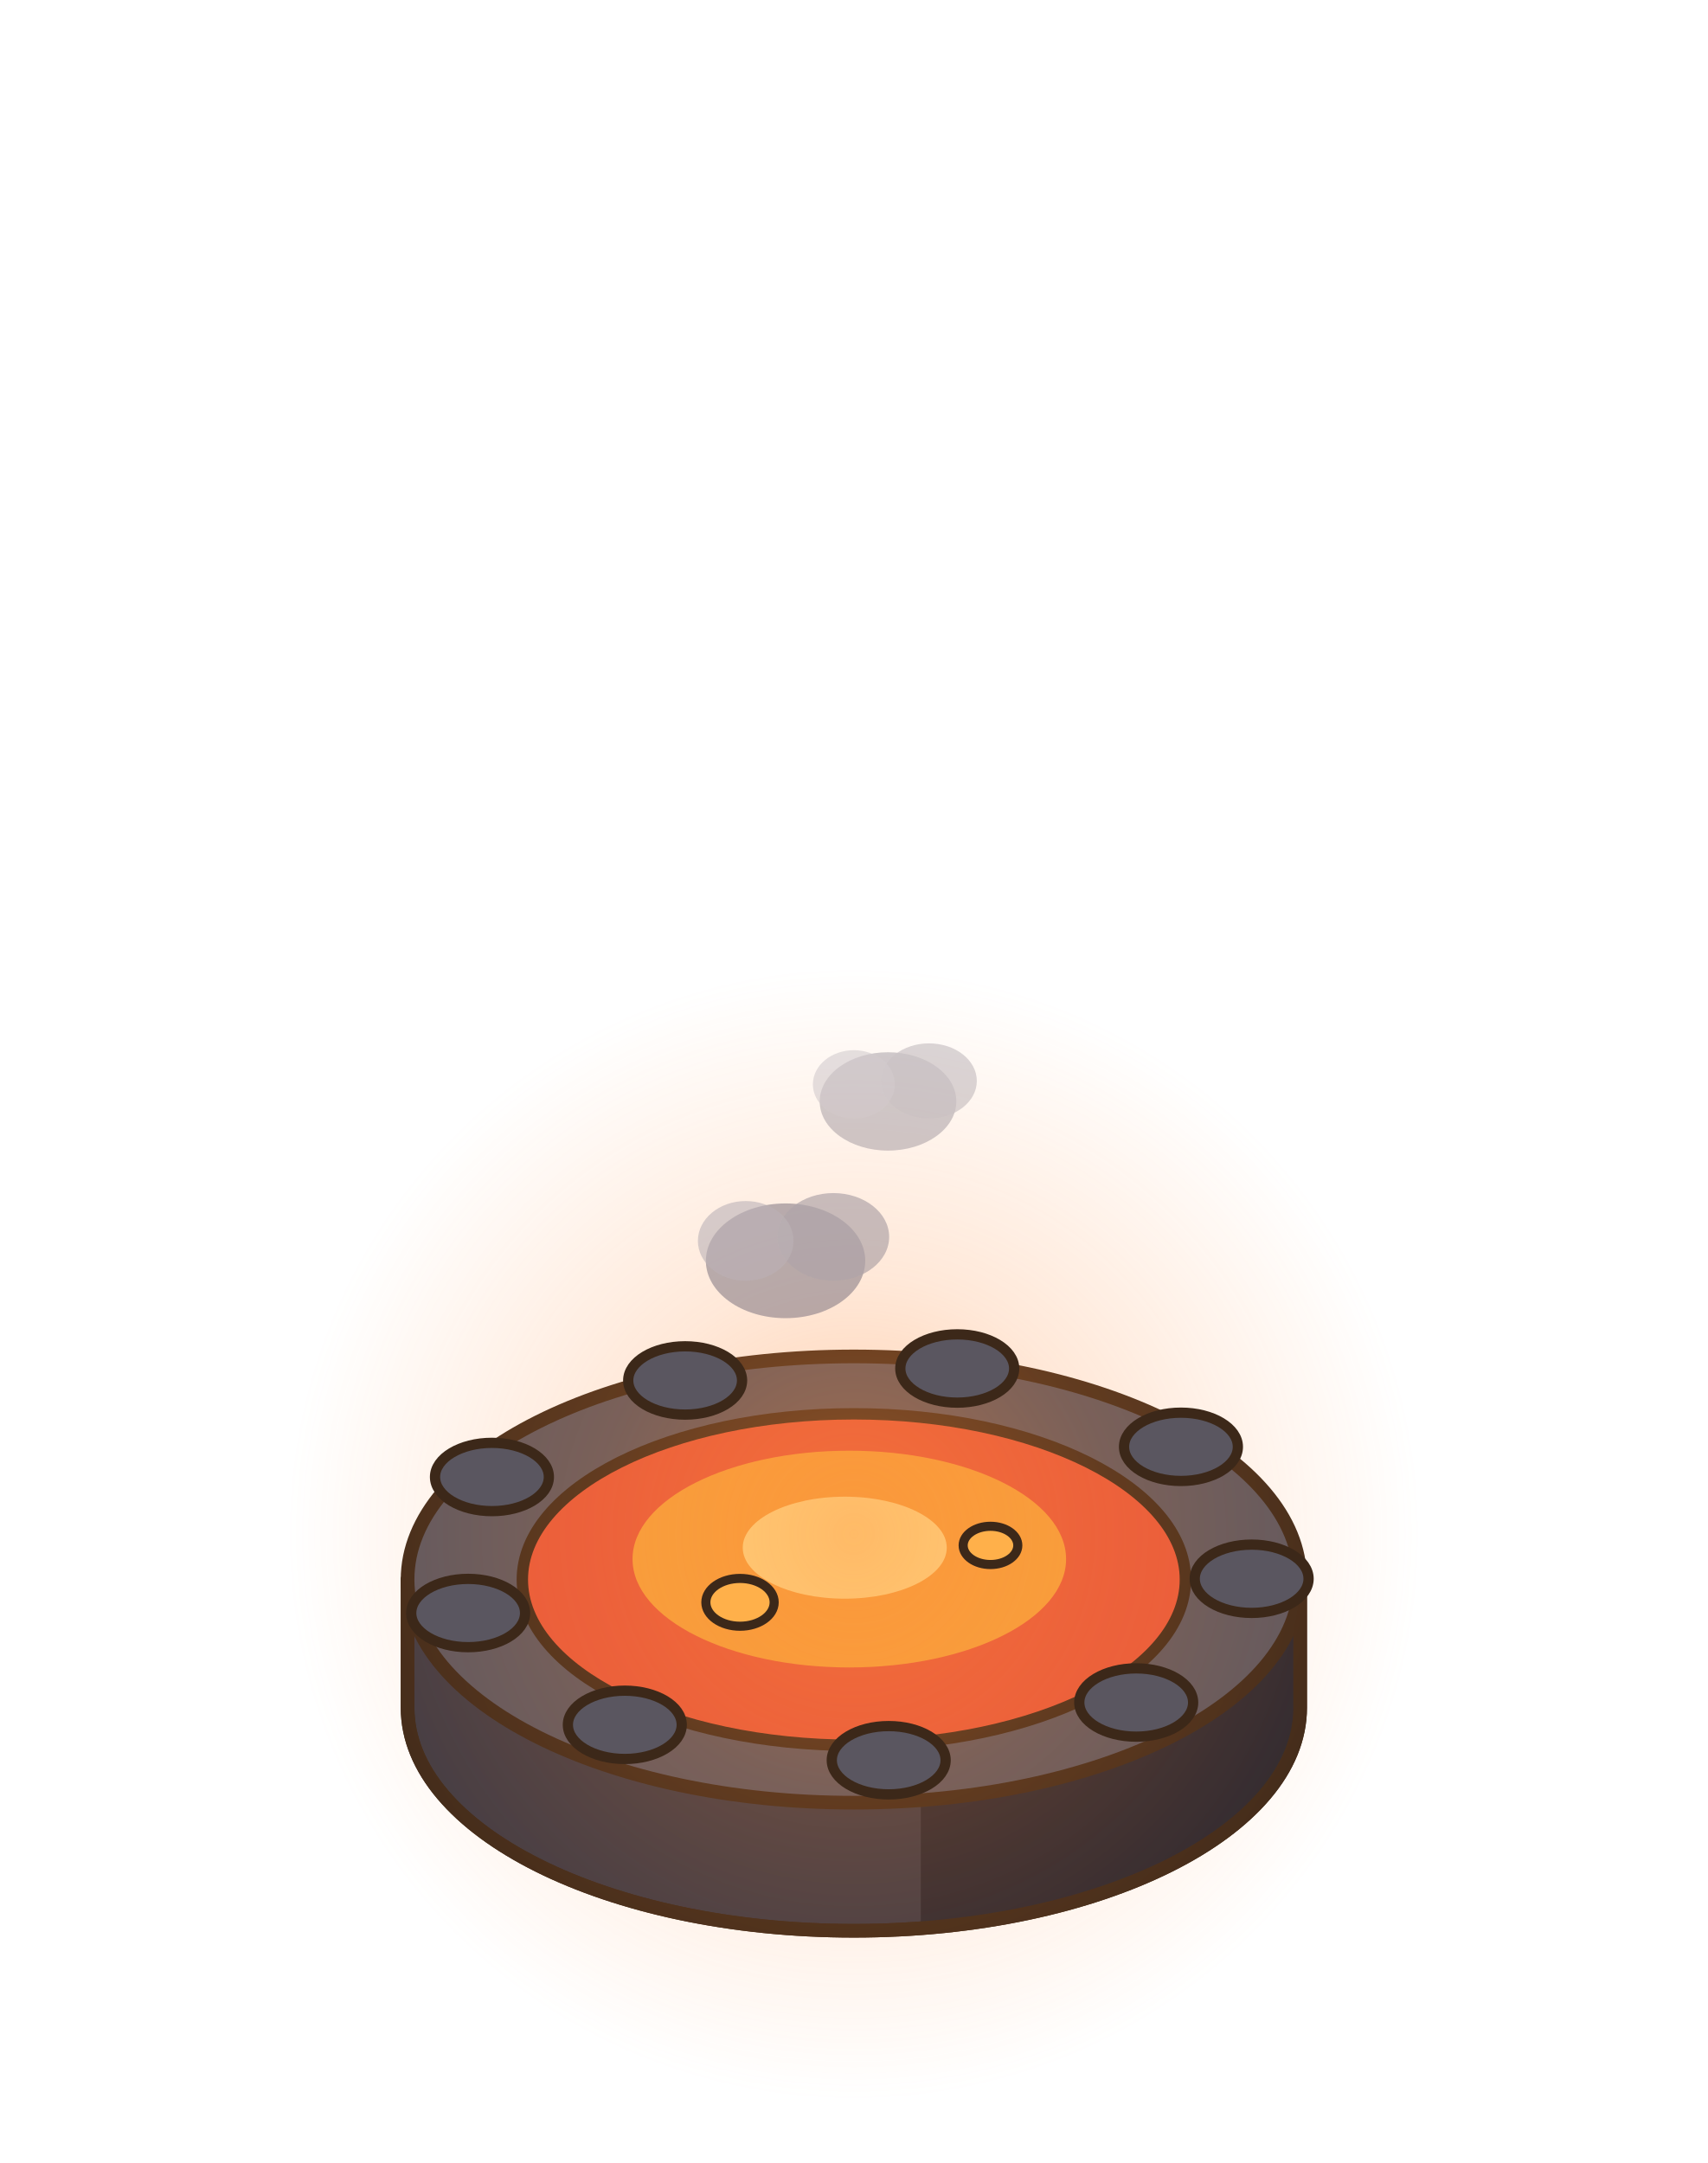
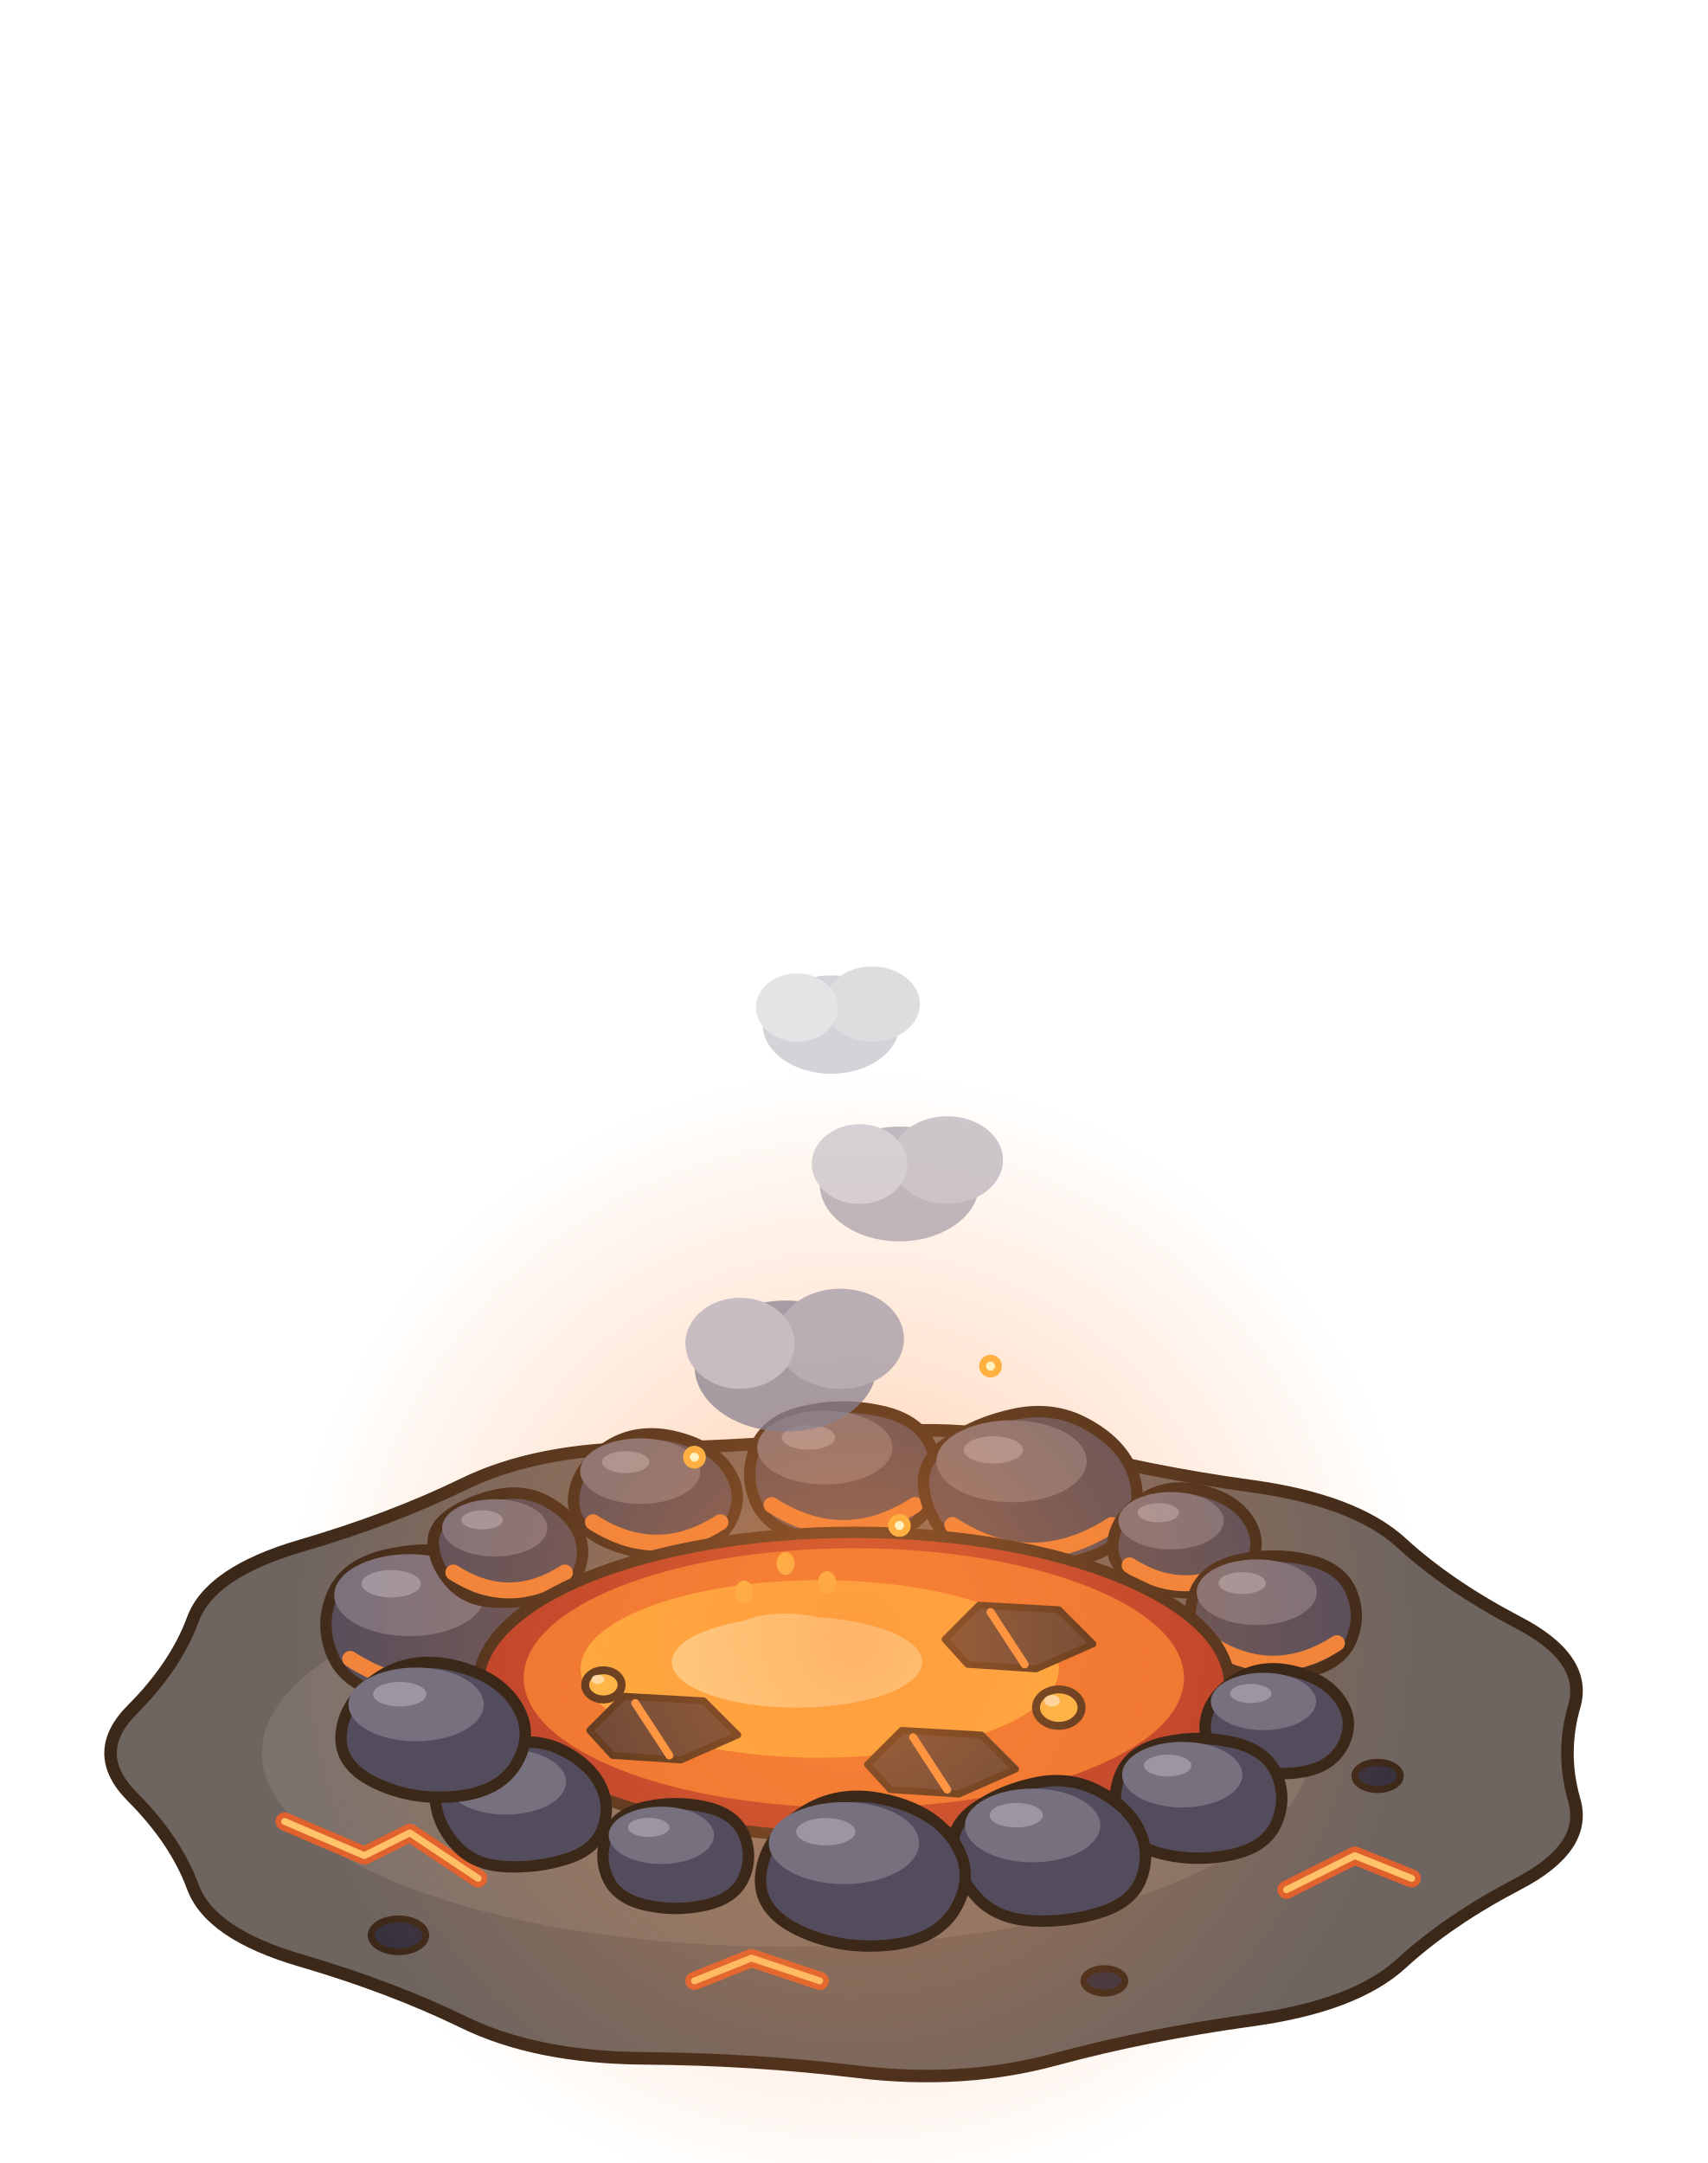
<svg xmlns="http://www.w3.org/2000/svg" width="150" height="190" viewBox="-75 -150 150 190">
-   <path d="M-39.2,-11.25 L-39.2,0 A39.2 19.6 0 0 0 39.2,0 L39.2,-11.25 Z" fill="#3E3A44" stroke="#3C2819" stroke-width="1.2" stroke-linejoin="round" />
-   <path d="M5.88,8.35 L5.88,19.6 A39.2 19.6 0 0 0 39.2,0 L39.2,-11.25 Z" fill="#2A2730" />
-   <path d="M-39.2,-11.25 L-39.2,0 A39.2 19.6 0 0 0 39.2,0 L39.2,-11.25 Z" fill="none" stroke="#3C2819" stroke-width="1.2" stroke-linejoin="round" />
-   <ellipse cx="0" cy="-11.25" rx="39.2" ry="19.6" fill="#5A5660" stroke="#3C2819" stroke-width="1.2" stroke-linejoin="round" stroke-linecap="round" />
-   <ellipse cx="0" cy="-11.25" rx="29.12" ry="14.56" fill="#E8573A" stroke="#3C2819" stroke-width="1" stroke-linejoin="round" stroke-linecap="round" />
-   <ellipse cx="-0.4" cy="-13.05" rx="19.04" ry="9.52" fill="#F7A23B" stroke="none" />
-   <ellipse cx="-0.8" cy="-14.05" rx="8.96" ry="4.48" fill="#FFE08A" stroke="none" />
+   <ellipse cx="0" cy="0" rx="35.2" ry="17.6" fill="rgba(40,55,20,0.14)" stroke="none" />
+   <path d="M63.28,-0.14 Q62.08,4 63.28,8.14 Q64.48,12.28 58.35,15.48 Q52.23,18.68 48.12,22.45 Q44.01,26.22 34.9,27.46 Q25.79,28.71 17.68,30.9 Q9.56,33.1 0.36,31.99 Q-8.83,30.88 -18.38,30.81 Q-27.92,30.74 -34.28,27.63 Q-40.65,24.53 -48.59,22.21 Q-56.53,19.89 -58.05,15.77 Q-59.57,11.65 -63.38,7.83 Q-67.2,4 -63.38,0.17 Q-59.57,-3.65 -58.05,-7.77 Q-56.53,-11.89 -48.59,-14.21 Q-40.65,-16.53 -34.28,-19.63 Q-27.92,-22.74 -18.38,-22.81 Q-8.83,-22.88 0.36,-23.99 Q9.56,-25.1 17.68,-22.9 Q25.79,-20.71 34.9,-19.46 Q44.01,-18.22 48.12,-14.45 Q52.23,-10.68 58.35,-7.48 Q64.48,-4.28 63.28,-0.14 Z" fill="#6E6460" stroke="#3C2819" stroke-width="1.1" stroke-linejoin="round" stroke-linecap="round" />
+   <ellipse cx="-6" cy="4" rx="46" ry="17" fill="#7C726C" stroke="none" />
+   <path d="M-50,10 l7,3 l4,-2 l6,4 M38,16 l6,-3 l5,2 M-14,24 l5,-2 l6,2" stroke="#E0602E" stroke-width="1.6" fill="none" stroke-linecap="round" stroke-linejoin="round" />
+   <path d="M-50,10 l7,3 l4,-2 l6,4 M38,16 l6,-3 l5,2 M-14,24 l5,-2 l6,2" stroke="#FFC46A" stroke-width="0.6" fill="none" stroke-linecap="round" stroke-linejoin="round" />
+   <ellipse cx="-40" cy="20" rx="2.4" ry="1.44" fill="#36313F" stroke="#3C2819" stroke-width="0.6" stroke-linejoin="round" stroke-linecap="round" />
+   <ellipse cx="46" cy="6" rx="2" ry="1.2" fill="#36313F" stroke="#3C2819" stroke-width="0.6" stroke-linejoin="round" stroke-linecap="round" />
+   <ellipse cx="22" cy="24" rx="1.8" ry="1.08" fill="#36313F" stroke="#3C2819" stroke-width="0.6" stroke-linejoin="round" stroke-linecap="round" />
+   <path d="M-28.68,-9.95 Q-27.54,-7.28 -28.68,-4.61 Q-29.82,-1.93 -33.53,-1.11 Q-37.24,-0.29 -40.95,-1.11 Q-44.67,-1.93 -45.8,-4.61 Q-46.94,-7.28 -45.8,-9.95 Q-44.67,-12.62 -40.95,-13.44 Q-37.24,-14.26 -33.53,-13.44 Q-29.82,-12.62 -28.68,-9.95 Z" fill="#524C5C" stroke="#3C2819" stroke-width="1" stroke-linejoin="round" stroke-linecap="round" />
+   <ellipse cx="-39.04" cy="-9.88" rx="6.6" ry="3.6" fill="#77707E" stroke="none" />
+   <ellipse cx="-40.64" cy="-10.88" rx="2.6" ry="1.2" fill="#9C96A4" stroke="none" />
+   <path d="M-44.24,-4.28 Q-37.243,0.22 -30.24,-4.28" stroke="#F0843A" stroke-width="1.4" fill="none" stroke-linecap="round" />
+   <path d="M-24.28,-15.54 Q-23.49,-13.97 -24.07,-12.27 Q-24.65,-10.57 -26.87,-9.86 Q-29.1,-9.16 -31.53,-9.27 Q-33.95,-9.39 -35.31,-10.84 Q-36.66,-12.3 -36.92,-14.04 Q-37.19,-15.78 -35.43,-16.99 Q-33.67,-18.2 -31.34,-18.69 Q-29,-19.18 -27.04,-18.15 Q-25.08,-17.11 -24.28,-15.54 Z" fill="#524C5C" stroke="#3C2819" stroke-width="1" stroke-linejoin="round" stroke-linecap="round" />
+   <ellipse cx="-31.54" cy="-15.79" rx="4.62" ry="2.52" fill="#77707E" stroke="none" />
+   <ellipse cx="-32.66" cy="-16.49" rx="1.82" ry="0.84" fill="#9C96A4" stroke="none" />
+   <path d="M-35.18,-11.87 Q-30.279,-8.72 -25.38,-11.87" stroke="#F0843A" stroke-width="1.4" fill="none" stroke-linecap="round" />
+   <path d="M-11.02,-20.87 Q-9.56,-18.69 -10.82,-16.32 Q-12.08,-13.96 -15.56,-13.6 Q-19.04,-13.24 -21.97,-14.65 Q-24.89,-16.06 -24.6,-18.59 Q-24.31,-21.11 -21.75,-22.85 Q-19.19,-24.58 -15.83,-23.82 Q-12.48,-23.06 -11.02,-20.87 Z" fill="#524C5C" stroke="#3C2819" stroke-width="1" stroke-linejoin="round" stroke-linecap="round" />
+   <ellipse cx="-18.76" cy="-20.77" rx="5.28" ry="2.88" fill="#77707E" stroke="none" />
+   <ellipse cx="-20.04" cy="-21.57" rx="2.08" ry="0.96" fill="#9C96A4" stroke="none" />
+   <path d="M-22.92,-16.29 Q-17.318,-12.69 -11.72,-16.29" stroke="#F0843A" stroke-width="1.4" fill="none" stroke-linecap="round" />
+   <path d="M6.78,-22.9 Q7.8,-20.5 6.78,-18.09 Q5.76,-15.68 2.41,-14.95 Q-0.93,-14.21 -4.27,-14.95 Q-7.61,-15.68 -8.63,-18.09 Q-9.66,-20.5 -8.63,-22.9 Q-7.61,-25.31 -4.27,-26.04 Q-0.93,-26.78 2.41,-26.04 Q5.76,-25.31 6.78,-22.9 Z" fill="#524C5C" stroke="#3C2819" stroke-width="1" stroke-linejoin="round" stroke-linecap="round" />
+   <ellipse cx="-2.55" cy="-22.84" rx="5.94" ry="3.24" fill="#77707E" stroke="none" />
+   <ellipse cx="-3.99" cy="-23.74" rx="2.34" ry="1.08" fill="#9C96A4" stroke="none" />
+   <path d="M-7.23,-17.8 Q-0.927,-13.75 5.37,-17.8" stroke="#F0843A" stroke-width="1.4" fill="none" stroke-linecap="round" />
+   <path d="M24.21,-21.28 Q25.35,-19.04 24.52,-16.61 Q23.69,-14.18 20.51,-13.17 Q17.33,-12.16 13.86,-12.32 Q10.4,-12.49 8.46,-14.57 Q6.53,-16.65 6.16,-19.13 Q5.78,-21.62 8.29,-23.35 Q10.8,-25.08 14.13,-25.78 Q17.47,-26.48 20.27,-25 Q23.08,-23.53 24.21,-21.28 Z" fill="#524C5C" stroke="#3C2819" stroke-width="1" stroke-linejoin="round" stroke-linecap="round" />
+   <ellipse cx="13.85" cy="-21.64" rx="6.6" ry="3.6" fill="#77707E" stroke="none" />
+   <ellipse cx="12.25" cy="-22.64" rx="2.6" ry="1.2" fill="#9C96A4" stroke="none" />
+   <path d="M8.65,-16.04 Q15.647,-11.54 22.65,-16.04" stroke="#F0843A" stroke-width="1.4" fill="none" stroke-linecap="round" />
+   <path d="M34.63,-16.51 Q35.91,-14.6 34.81,-12.53 Q33.71,-10.46 30.66,-10.15 Q27.61,-9.83 25.06,-11.07 Q22.5,-12.3 22.75,-14.51 Q23.01,-16.72 25.25,-18.24 Q27.49,-19.76 30.42,-19.09 Q33.36,-18.42 34.63,-16.51 Z" fill="#524C5C" stroke="#3C2819" stroke-width="1" stroke-linejoin="round" stroke-linecap="round" />
+   <ellipse cx="27.86" cy="-16.42" rx="4.62" ry="2.52" fill="#77707E" stroke="none" />
+   <ellipse cx="26.74" cy="-17.12" rx="1.82" ry="0.84" fill="#9C96A4" stroke="none" />
+   <path d="M24.22,-12.5 Q29.123,-9.35 34.02,-12.5" stroke="#F0843A" stroke-width="1.4" fill="none" stroke-linecap="round" />
+   <path d="M43.68,-10.2 Q44.59,-8.06 43.68,-5.92 Q42.77,-3.79 39.8,-3.13 Q36.83,-2.48 33.86,-3.13 Q30.89,-3.79 29.98,-5.92 Q29.07,-8.06 29.98,-10.2 Q30.89,-12.34 33.86,-12.99 Q36.83,-13.65 39.8,-12.99 Q42.77,-12.34 43.68,-10.2 Z" fill="#524C5C" stroke="#3C2819" stroke-width="1" stroke-linejoin="round" stroke-linecap="round" />
+   <ellipse cx="35.39" cy="-10.14" rx="5.28" ry="2.88" fill="#77707E" stroke="none" />
+   <ellipse cx="34.11" cy="-10.94" rx="2.08" ry="0.96" fill="#9C96A4" stroke="none" />
+   <path d="M31.23,-5.66 Q36.83,-2.06 42.43,-5.66" stroke="#F0843A" stroke-width="1.4" fill="none" stroke-linecap="round" />
+   <ellipse cx="0" cy="-2" rx="33" ry="13.4" fill="#B83A28" stroke="#3C2819" stroke-width="1" stroke-linejoin="round" stroke-linecap="round" />
+   <ellipse cx="0" cy="-2.6" rx="29" ry="11.4" fill="#EE7430" stroke="none" />
+   <ellipse cx="-3" cy="-3.4" rx="21" ry="7.8" fill="#FFB040" stroke="none" />
+   <ellipse cx="-5" cy="-4" rx="11" ry="4" fill="#FFE39A" stroke="none" />
+   <path d="M-23.2,2 L-20.2,-1 L-13.2,-0.6 L-10.2,2.4 L-15.2,4.6 L-21.2,4.2 Z" fill="#4A3A36" stroke="#3C2819" stroke-width="0.6" stroke-linejoin="round" stroke-linecap="round" />
+   <line x1="-19.2" y1="-0.4" x2="-16.2" y2="4.2" stroke="#FF9A44" stroke-width="0.7" stroke-linecap="round" />
+   <path d="M8,-6 L11,-9 L18,-8.6 L21,-5.6 L16,-3.4 L10,-3.8 Z" fill="#4A3A36" stroke="#3C2819" stroke-width="0.6" stroke-linejoin="round" stroke-linecap="round" />
+   <line x1="12" y1="-8.4" x2="15" y2="-3.8" stroke="#FF9A44" stroke-width="0.7" stroke-linecap="round" />
+   <path d="M1.2,5 L4.2,2 L11.2,2.4 L14.2,5.4 L9.2,7.6 L3.2,7.2 Z" fill="#4A3A36" stroke="#3C2819" stroke-width="0.6" stroke-linejoin="round" stroke-linecap="round" />
+   <line x1="5.2" y1="2.6" x2="8.2" y2="7.2" stroke="#FF9A44" stroke-width="0.7" stroke-linecap="round" />
+   <ellipse cx="-6" cy="-6" rx="4.68" ry="1.82" fill="none" stroke="#FFE39A" stroke-width="0.9" />
+   <ellipse cx="-9.64" cy="-10.16" rx="0.8" ry="1" fill="#FFC24A" stroke="none" />
+   <ellipse cx="-2.36" cy="-10.99" rx="0.8" ry="1" fill="#FFC24A" stroke="none" />
+   <ellipse cx="-6" cy="-12.66" rx="0.8" ry="1" fill="#FFC24A" stroke="none" />
+   <ellipse cx="18" cy="0" rx="2" ry="1.6" fill="#FFC24A" stroke="#3C2819" stroke-width="0.7" stroke-linejoin="round" stroke-linecap="round" />
+   <ellipse cx="17.4" cy="-0.6" rx="0.7" ry="0.5" fill="#FFF1C0" stroke="none" />
+   <ellipse cx="-22" cy="-2" rx="1.6" ry="1.28" fill="#FFC24A" stroke="#3C2819" stroke-width="0.7" stroke-linejoin="round" stroke-linecap="round" />
+   <ellipse cx="-22.48" cy="-2.48" rx="0.56" ry="0.4" fill="#FFF1C0" stroke="none" />
  <defs>
    <radialGradient id="lueur39">
-       <stop offset="0" stop-color="rgb(255,140,60)" stop-opacity="0.45" />
-       <stop offset="0.45" stop-color="rgb(255,140,60)" stop-opacity="0.2" />
+       <stop offset="0" stop-color="rgb(255,140,60)" stop-opacity="0.54" />
+       <stop offset="0.45" stop-color="rgb(255,140,60)" stop-opacity="0.24" />
      <stop offset="1" stop-color="rgb(255,140,60)" stop-opacity="0" />
    </radialGradient>
  </defs>
-   <circle cx="0" cy="-15.25" r="50" fill="url(#lueur39)" />
-   <ellipse cx="-10" cy="-9.25" rx="3" ry="2.1" fill="#FFB04A" stroke="#3C2819" stroke-width="0.8" stroke-linejoin="round" stroke-linecap="round" />
-   <ellipse cx="12" cy="-14.25" rx="2.4" ry="1.68" fill="#FFB04A" stroke="#3C2819" stroke-width="0.8" stroke-linejoin="round" stroke-linecap="round" />
-   <ellipse cx="24.8" cy="-0.45" rx="5" ry="3" fill="#5A5660" stroke="#3C2819" stroke-width="0.9" stroke-linejoin="round" stroke-linecap="round" />
-   <ellipse cx="3.06" cy="4.62" rx="5" ry="3" fill="#5A5660" stroke="#3C2819" stroke-width="0.9" stroke-linejoin="round" stroke-linecap="round" />
-   <ellipse cx="-20.12" cy="1.51" rx="5" ry="3" fill="#5A5660" stroke="#3C2819" stroke-width="0.9" stroke-linejoin="round" stroke-linecap="round" />
-   <ellipse cx="-33.88" cy="-8.31" rx="5" ry="3" fill="#5A5660" stroke="#3C2819" stroke-width="0.9" stroke-linejoin="round" stroke-linecap="round" />
-   <ellipse cx="-31.79" cy="-20.26" rx="5" ry="3" fill="#5A5660" stroke="#3C2819" stroke-width="0.9" stroke-linejoin="round" stroke-linecap="round" />
-   <ellipse cx="-14.82" cy="-28.74" rx="5" ry="3" fill="#5A5660" stroke="#3C2819" stroke-width="0.9" stroke-linejoin="round" stroke-linecap="round" />
-   <ellipse cx="9.08" cy="-29.79" rx="5" ry="3" fill="#5A5660" stroke="#3C2819" stroke-width="0.9" stroke-linejoin="round" stroke-linecap="round" />
-   <ellipse cx="28.73" cy="-22.91" rx="5" ry="3" fill="#5A5660" stroke="#3C2819" stroke-width="0.9" stroke-linejoin="round" stroke-linecap="round" />
-   <ellipse cx="34.94" cy="-11.32" rx="5" ry="3" fill="#5A5660" stroke="#3C2819" stroke-width="0.9" stroke-linejoin="round" stroke-linecap="round" />
+   <circle cx="0" cy="-6" r="50" fill="url(#lueur39)" />
+   <path d="M42.75,-0.63 Q44.03,1.28 42.93,3.35 Q41.83,5.42 38.78,5.73 Q35.73,6.04 33.18,4.81 Q30.62,3.57 30.87,1.37 Q31.12,-0.84 33.37,-2.36 Q35.61,-3.88 38.54,-3.21 Q41.48,-2.54 42.75,-0.63 Z" fill="#524C5C" stroke="#3C2819" stroke-width="1" stroke-linejoin="round" stroke-linecap="round" />
+   <ellipse cx="35.98" cy="-0.54" rx="4.62" ry="2.52" fill="#77707E" stroke="none" />
+   <ellipse cx="34.86" cy="-1.24" rx="1.82" ry="0.84" fill="#9C96A4" stroke="none" />
+   <path d="M37.13,5.83 Q38.04,7.97 37.13,10.11 Q36.22,12.25 33.25,12.9 Q30.28,13.56 27.31,12.9 Q24.34,12.25 23.43,10.11 Q22.52,7.97 23.43,5.83 Q24.34,3.69 27.31,3.04 Q30.28,2.38 33.25,3.04 Q36.22,3.69 37.13,5.83 Z" fill="#524C5C" stroke="#3C2819" stroke-width="1" stroke-linejoin="round" stroke-linecap="round" />
+   <ellipse cx="28.84" cy="5.89" rx="5.28" ry="2.88" fill="#77707E" stroke="none" />
+   <ellipse cx="27.56" cy="5.09" rx="2.08" ry="0.96" fill="#9C96A4" stroke="none" />
+   <path d="M25.03,10.67 Q26.05,12.69 25.3,14.87 Q24.56,17.06 21.7,17.97 Q18.83,18.88 15.71,18.73 Q12.59,18.58 10.85,16.71 Q9.11,14.84 8.78,12.6 Q8.44,10.36 10.7,8.8 Q12.95,7.24 15.96,6.61 Q18.96,5.99 21.48,7.32 Q24.01,8.65 25.03,10.67 Z" fill="#524C5C" stroke="#3C2819" stroke-width="1" stroke-linejoin="round" stroke-linecap="round" />
+   <ellipse cx="15.7" cy="10.35" rx="5.94" ry="3.24" fill="#77707E" stroke="none" />
+   <ellipse cx="14.26" cy="9.45" rx="2.34" ry="1.08" fill="#9C96A4" stroke="none" />
+   <path d="M8.8,11.76 Q10.63,14.5 9.05,17.45 Q7.47,20.41 3.12,20.85 Q-1.23,21.3 -4.88,19.54 Q-8.53,17.78 -8.17,14.62 Q-7.81,11.46 -4.61,9.29 Q-1.41,7.12 2.78,8.08 Q6.97,9.03 8.8,11.76 Z" fill="#524C5C" stroke="#3C2819" stroke-width="1" stroke-linejoin="round" stroke-linecap="round" />
+   <ellipse cx="-0.87" cy="11.9" rx="6.6" ry="3.6" fill="#77707E" stroke="none" />
+   <ellipse cx="-2.47" cy="10.9" rx="2.6" ry="1.2" fill="#9C96A4" stroke="none" />
+   <path d="M-9.65,11.17 Q-8.86,13.04 -9.65,14.91 Q-10.45,16.78 -13.05,17.35 Q-15.65,17.93 -18.25,17.35 Q-20.84,16.78 -21.64,14.91 Q-22.44,13.04 -21.64,11.17 Q-20.84,9.29 -18.25,8.72 Q-15.65,8.15 -13.05,8.72 Q-10.45,9.29 -9.65,11.17 Z" fill="#524C5C" stroke="#3C2819" stroke-width="1" stroke-linejoin="round" stroke-linecap="round" />
+   <ellipse cx="-16.91" cy="11.22" rx="4.62" ry="2.52" fill="#77707E" stroke="none" />
+   <ellipse cx="-18.03" cy="10.52" rx="1.82" ry="0.84" fill="#9C96A4" stroke="none" />
+   <path d="M-22.27,6.8 Q-21.36,8.6 -22.03,10.54 Q-22.69,12.49 -25.23,13.29 Q-27.78,14.1 -30.55,13.97 Q-33.32,13.84 -34.87,12.17 Q-36.41,10.51 -36.72,8.52 Q-37.02,6.53 -35.01,5.15 Q-33,3.76 -30.33,3.2 Q-27.66,2.64 -25.42,3.83 Q-23.18,5.01 -22.27,6.8 Z" fill="#524C5C" stroke="#3C2819" stroke-width="1" stroke-linejoin="round" stroke-linecap="round" />
+   <ellipse cx="-30.56" cy="6.52" rx="5.28" ry="2.88" fill="#77707E" stroke="none" />
+   <ellipse cx="-31.84" cy="5.72" rx="2.08" ry="0.96" fill="#9C96A4" stroke="none" />
+   <path d="M-29.74,-0.39 Q-28.1,2.06 -29.52,4.72 Q-30.94,7.38 -34.86,7.79 Q-38.77,8.19 -42.06,6.6 Q-45.34,5.02 -45.02,2.18 Q-44.7,-0.66 -41.81,-2.62 Q-38.93,-4.57 -35.16,-3.71 Q-31.39,-2.85 -29.74,-0.39 Z" fill="#524C5C" stroke="#3C2819" stroke-width="1" stroke-linejoin="round" stroke-linecap="round" />
+   <ellipse cx="-38.45" cy="-0.28" rx="5.94" ry="3.24" fill="#77707E" stroke="none" />
+   <ellipse cx="-39.89" cy="-1.18" rx="2.34" ry="1.08" fill="#9C96A4" stroke="none" />
  <g opacity="0.75">
-     <ellipse cx="-6" cy="-39.25" rx="7" ry="5.04" fill="rgba(120,112,124,.7)" stroke="none" />
-     <ellipse cx="-1.8" cy="-41.35" rx="4.9" ry="3.85" fill="rgba(150,142,152,.7)" stroke="none" />
-     <ellipse cx="-9.5" cy="-41" rx="4.2" ry="3.5" fill="rgba(165,158,168,.6)" stroke="none" />
+     <ellipse cx="-6" cy="-30" rx="8" ry="5.76" fill="#8A8290" stroke="none" />
+     <ellipse cx="-1.2" cy="-32.4" rx="5.6" ry="4.4" fill="#A29AA6" stroke="none" />
+     <ellipse cx="-10" cy="-32" rx="4.8" ry="4" fill="#B4AEB8" stroke="none" />
  </g>
-   <g opacity="0.5">
-     <ellipse cx="3" cy="-53.25" rx="6" ry="4.32" fill="rgba(120,112,124,.7)" stroke="none" />
-     <ellipse cx="6.6" cy="-55.05" rx="4.2" ry="3.3" fill="rgba(150,142,152,.7)" stroke="none" />
-     <ellipse cx="0" cy="-54.75" rx="3.6" ry="3" fill="rgba(165,158,168,.6)" stroke="none" />
+   <g opacity="0.55">
+     <ellipse cx="4" cy="-46" rx="7" ry="5.04" fill="#8A8290" stroke="none" />
+     <ellipse cx="8.2" cy="-48.1" rx="4.9" ry="3.85" fill="#A29AA6" stroke="none" />
+     <ellipse cx="0.5" cy="-47.75" rx="4.2" ry="3.5" fill="#B4AEB8" stroke="none" />
  </g>
+   <g opacity="0.35">
+     <ellipse cx="-2" cy="-60" rx="6" ry="4.32" fill="#8A8290" stroke="none" />
+     <ellipse cx="1.6" cy="-61.8" rx="4.2" ry="3.3" fill="#A29AA6" stroke="none" />
+     <ellipse cx="-5" cy="-61.5" rx="3.6" ry="3" fill="#B4AEB8" stroke="none" />
+   </g>
+   <ellipse cx="-14" cy="-22" rx="1" ry="1" fill="#FFB040" stroke="none" />
+   <ellipse cx="-14" cy="-22" rx="0.4" ry="0.4" fill="#FFF1C0" stroke="none" />
+   <ellipse cx="12" cy="-30" rx="1" ry="1" fill="#FFB040" stroke="none" />
+   <ellipse cx="12" cy="-30" rx="0.4" ry="0.4" fill="#FFF1C0" stroke="none" />
+   <ellipse cx="4" cy="-16" rx="1" ry="1" fill="#FFB040" stroke="none" />
+   <ellipse cx="4" cy="-16" rx="0.4" ry="0.4" fill="#FFF1C0" stroke="none" />
</svg>
